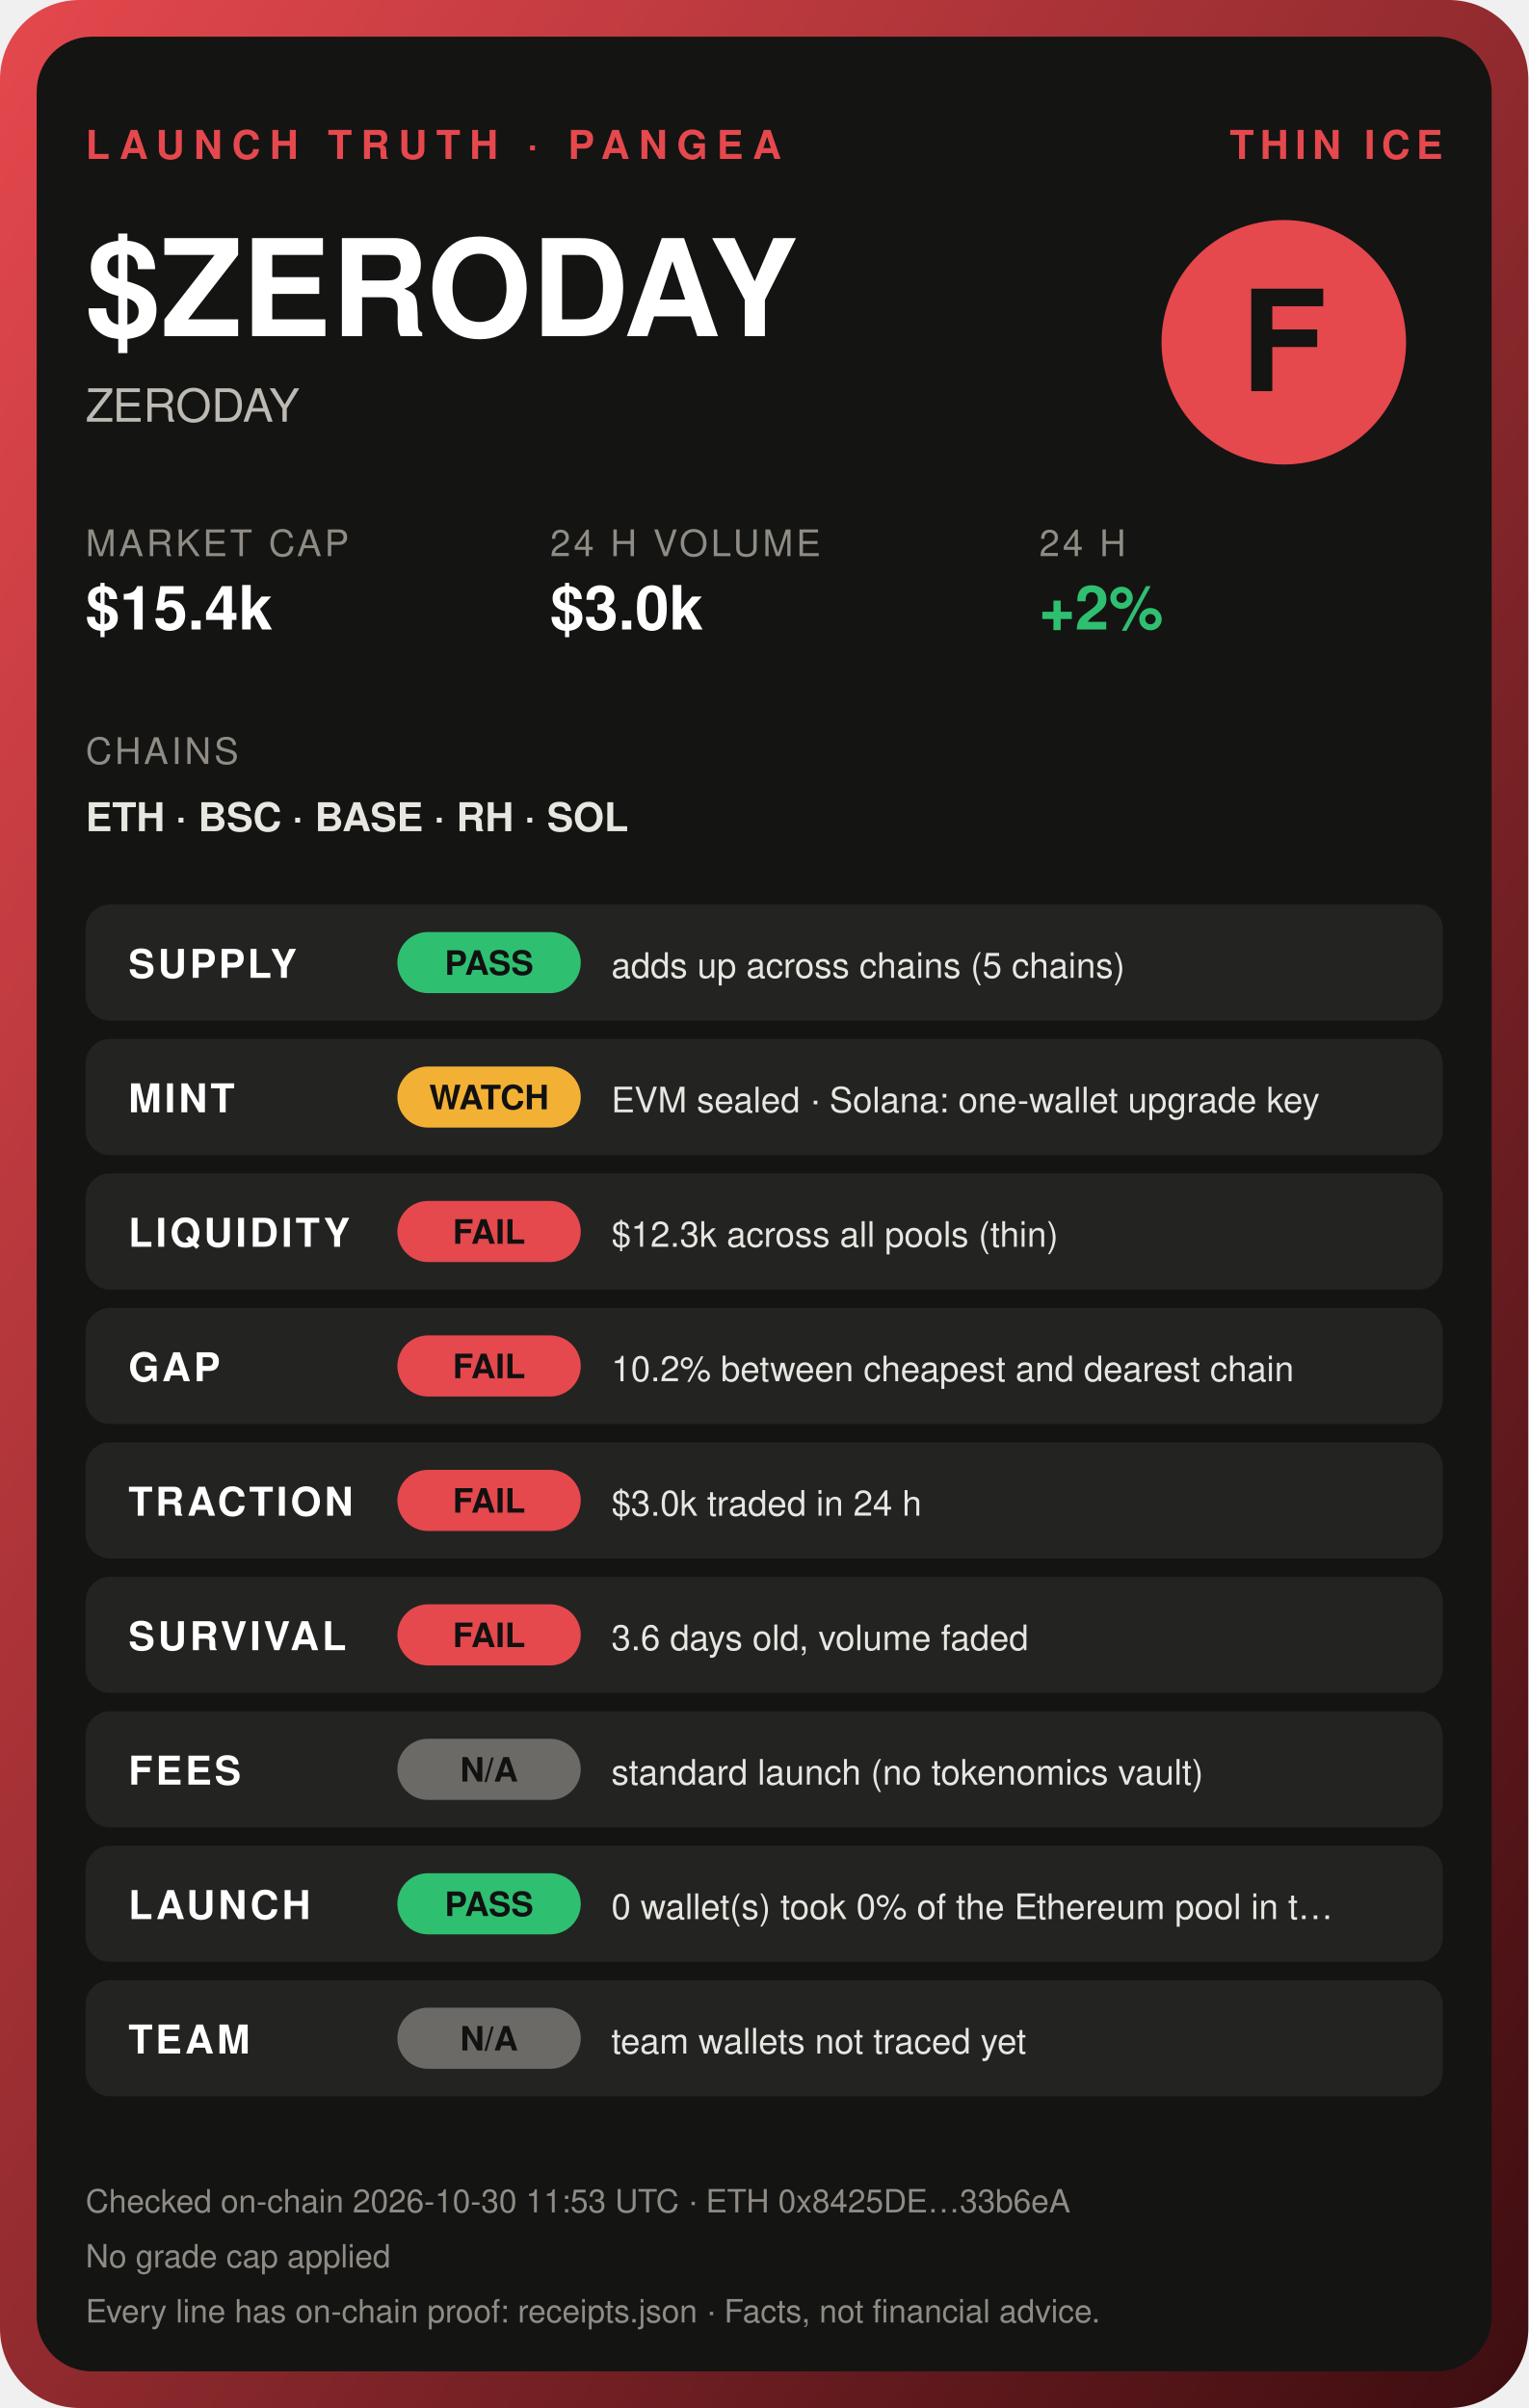
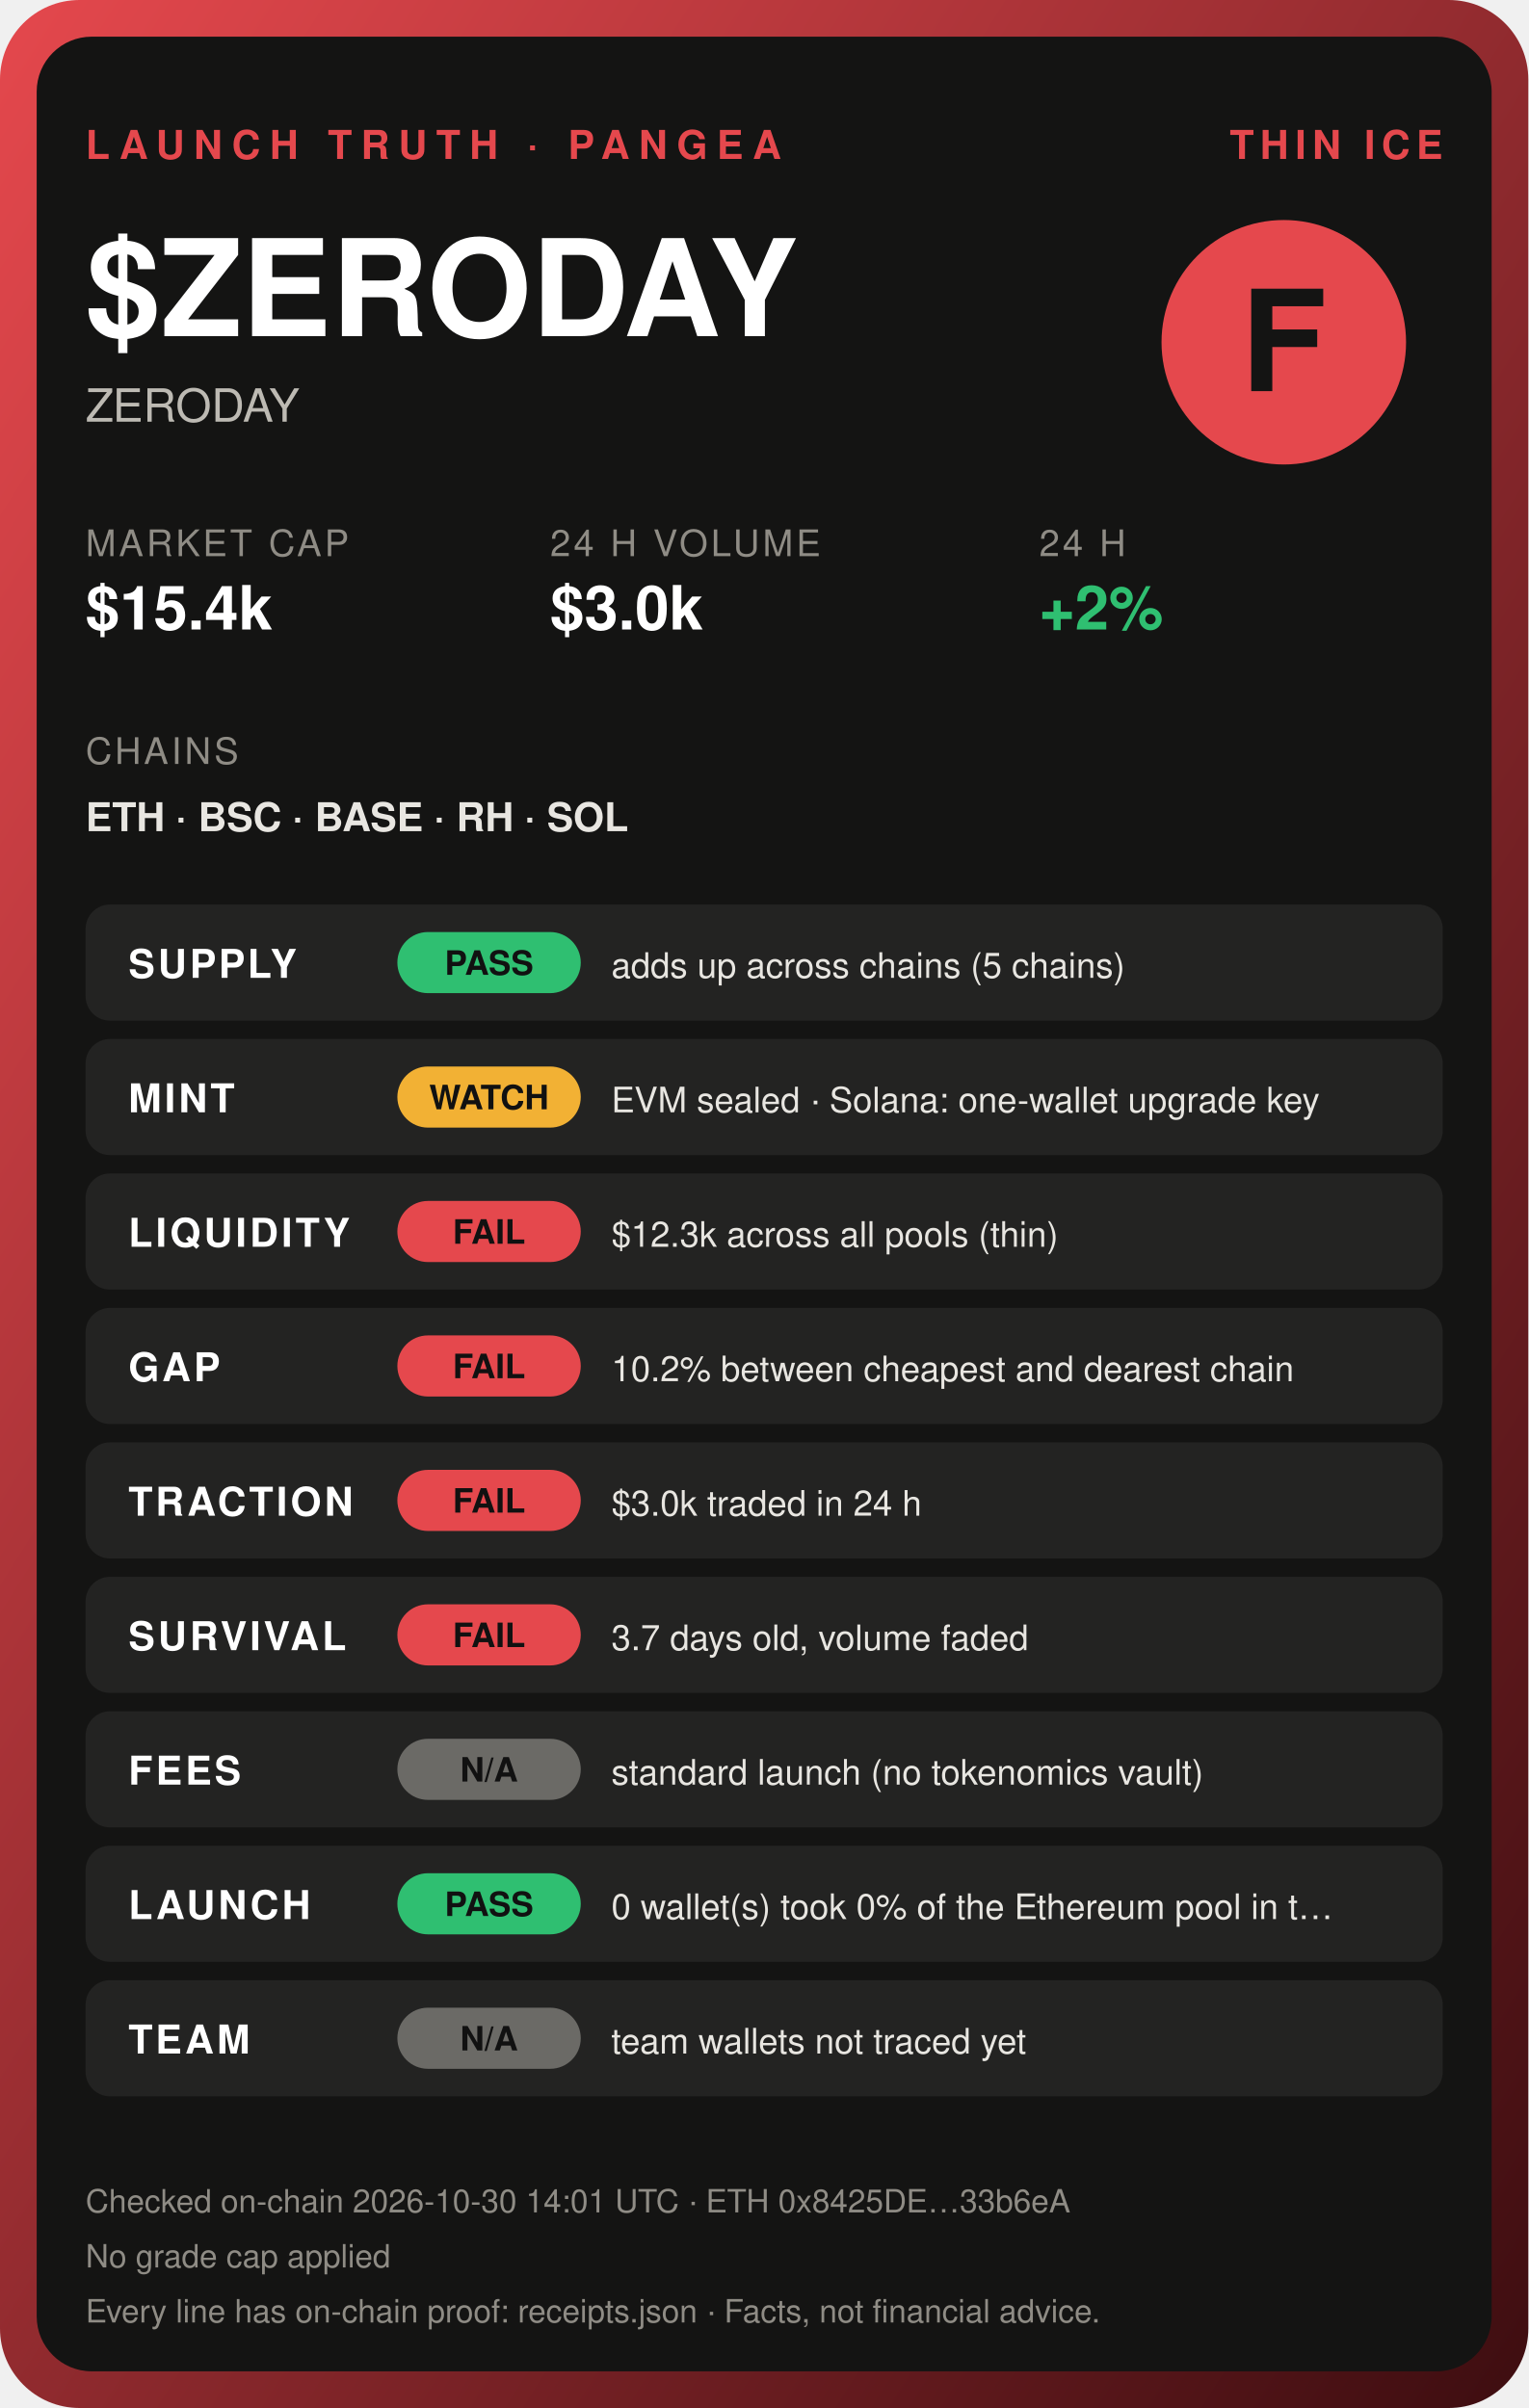
<svg xmlns="http://www.w3.org/2000/svg" width="500" height="788" viewBox="0 0 500 788" font-family="Helvetica, Arial, sans-serif">
  <defs>
    <linearGradient id="g" x1="0" y1="0" x2="1" y2="1">
      <stop offset="0" stop-color="#e5484d" />
      <stop offset="1" stop-color="#3d0d10" />
    </linearGradient>
  </defs>
  <rect width="500" height="788" rx="26" fill="url(#g)" />
  <rect x="12" y="12" width="476" height="764" rx="18" fill="#141413" />
  <text x="28" y="52" font-size="13" font-weight="800" fill="#e5484d" letter-spacing="3">LAUNCH TRUTH · PANGEA</text>
  <text x="472" y="52" font-size="13" font-weight="800" fill="#e5484d" text-anchor="end" letter-spacing="2">THIN ICE</text>
  <text x="28" y="110" font-size="44" font-weight="900" fill="#fff">$ZERODAY</text>
  <text x="28" y="138" font-size="15" fill="#bdbab3">ZERODAY</text>
  <circle cx="420" cy="112" r="40" fill="#e5484d" />
  <text x="420" y="128" font-size="46" font-weight="900" fill="#141413" text-anchor="middle">F</text>
  <text x="28" y="182" font-size="12" fill="#8f8c85" letter-spacing="1">MARKET CAP</text>
  <text x="28" y="206" font-size="20" font-weight="800" fill="#fff">$15.4k</text>
  <text x="180" y="182" font-size="12" fill="#8f8c85" letter-spacing="1">24 H VOLUME</text>
  <text x="180" y="206" font-size="20" font-weight="800" fill="#fff">$3.0k</text>
  <text x="340" y="182" font-size="12" fill="#8f8c85" letter-spacing="1">24 H</text>
  <text x="340" y="206" font-size="20" font-weight="800" fill="#2fbf71">+2%</text>
  <text x="28" y="250" font-size="12" fill="#8f8c85" letter-spacing="1">CHAINS</text>
  <text x="28" y="272" font-size="13" font-weight="700" fill="#e8e6e1">ETH · BSC · BASE · RH · SOL</text>
  <rect x="28" y="296" width="444" height="38" rx="8" fill="#ffffff10" />
  <text x="42" y="320" font-size="13" font-weight="700" fill="#fff" letter-spacing="1">SUPPLY</text>
  <rect x="130" y="305" width="60" height="20" rx="10" fill="#2fbf71" />
  <text x="160" y="319" font-size="11" font-weight="800" fill="#111" text-anchor="middle">PASS</text>
  <text x="200" y="320" font-size="11.5" fill="#e8e6e1">adds up across chains (5 chains)</text>
  <rect x="28" y="340" width="444" height="38" rx="8" fill="#ffffff10" />
  <text x="42" y="364" font-size="13" font-weight="700" fill="#fff" letter-spacing="1">MINT</text>
  <rect x="130" y="349" width="60" height="20" rx="10" fill="#f2b134" />
  <text x="160" y="363" font-size="11" font-weight="800" fill="#111" text-anchor="middle">WATCH</text>
  <text x="200" y="364" font-size="11.5" fill="#e8e6e1">EVM sealed · Solana: one-wallet upgrade key</text>
  <rect x="28" y="384" width="444" height="38" rx="8" fill="#ffffff10" />
  <text x="42" y="408" font-size="13" font-weight="700" fill="#fff" letter-spacing="1">LIQUIDITY</text>
  <rect x="130" y="393" width="60" height="20" rx="10" fill="#e5484d" />
  <text x="160" y="407" font-size="11" font-weight="800" fill="#111" text-anchor="middle">FAIL</text>
  <text x="200" y="408" font-size="11.5" fill="#e8e6e1">$12.3k across all pools (thin)</text>
  <rect x="28" y="428" width="444" height="38" rx="8" fill="#ffffff10" />
  <text x="42" y="452" font-size="13" font-weight="700" fill="#fff" letter-spacing="1">GAP</text>
  <rect x="130" y="437" width="60" height="20" rx="10" fill="#e5484d" />
  <text x="160" y="451" font-size="11" font-weight="800" fill="#111" text-anchor="middle">FAIL</text>
  <text x="200" y="452" font-size="11.5" fill="#e8e6e1">10.2% between cheapest and dearest chain</text>
  <rect x="28" y="472" width="444" height="38" rx="8" fill="#ffffff10" />
  <text x="42" y="496" font-size="13" font-weight="700" fill="#fff" letter-spacing="1">TRACTION</text>
  <rect x="130" y="481" width="60" height="20" rx="10" fill="#e5484d" />
  <text x="160" y="495" font-size="11" font-weight="800" fill="#111" text-anchor="middle">FAIL</text>
  <text x="200" y="496" font-size="11.5" fill="#e8e6e1">$3.0k traded in 24 h</text>
  <rect x="28" y="516" width="444" height="38" rx="8" fill="#ffffff10" />
  <text x="42" y="540" font-size="13" font-weight="700" fill="#fff" letter-spacing="1">SURVIVAL</text>
  <rect x="130" y="525" width="60" height="20" rx="10" fill="#e5484d" />
  <text x="160" y="539" font-size="11" font-weight="800" fill="#111" text-anchor="middle">FAIL</text>
-   <text x="200" y="540" font-size="11.5" fill="#e8e6e1">3.6 days old, volume faded</text>
+   <text x="200" y="540" font-size="11.5" fill="#e8e6e1">3.7 days old, volume faded</text>
  <rect x="28" y="560" width="444" height="38" rx="8" fill="#ffffff10" />
  <text x="42" y="584" font-size="13" font-weight="700" fill="#fff" letter-spacing="1">FEES</text>
  <rect x="130" y="569" width="60" height="20" rx="10" fill="#6b6a66" />
  <text x="160" y="583" font-size="11" font-weight="800" fill="#111" text-anchor="middle">N/A</text>
  <text x="200" y="584" font-size="11.5" fill="#e8e6e1">standard launch (no tokenomics vault)</text>
  <rect x="28" y="604" width="444" height="38" rx="8" fill="#ffffff10" />
  <text x="42" y="628" font-size="13" font-weight="700" fill="#fff" letter-spacing="1">LAUNCH</text>
  <rect x="130" y="613" width="60" height="20" rx="10" fill="#2fbf71" />
  <text x="160" y="627" font-size="11" font-weight="800" fill="#111" text-anchor="middle">PASS</text>
  <text x="200" y="628" font-size="11.5" fill="#e8e6e1">0 wallet(s) took 0% of the Ethereum pool in t…</text>
  <rect x="28" y="648" width="444" height="38" rx="8" fill="#ffffff10" />
  <text x="42" y="672" font-size="13" font-weight="700" fill="#fff" letter-spacing="1">TEAM</text>
  <rect x="130" y="657" width="60" height="20" rx="10" fill="#6b6a66" />
  <text x="160" y="671" font-size="11" font-weight="800" fill="#111" text-anchor="middle">N/A</text>
  <text x="200" y="672" font-size="11.5" fill="#e8e6e1">team wallets not traced yet</text>
-   <text x="28" y="724" font-size="10.5" fill="#8f8c85">Checked on-chain 2026-10-30 11:53 UTC · ETH 0x8425DE…33b6eA</text>
+   <text x="28" y="724" font-size="10.5" fill="#8f8c85">Checked on-chain 2026-10-30 14:01 UTC · ETH 0x8425DE…33b6eA</text>
  <text x="28" y="742" font-size="10.5" fill="#8f8c85">No grade cap applied</text>
  <text x="28" y="760" font-size="10.5" fill="#8f8c85">Every line has on-chain proof: receipts.json · Facts, not financial advice.</text>
</svg>
